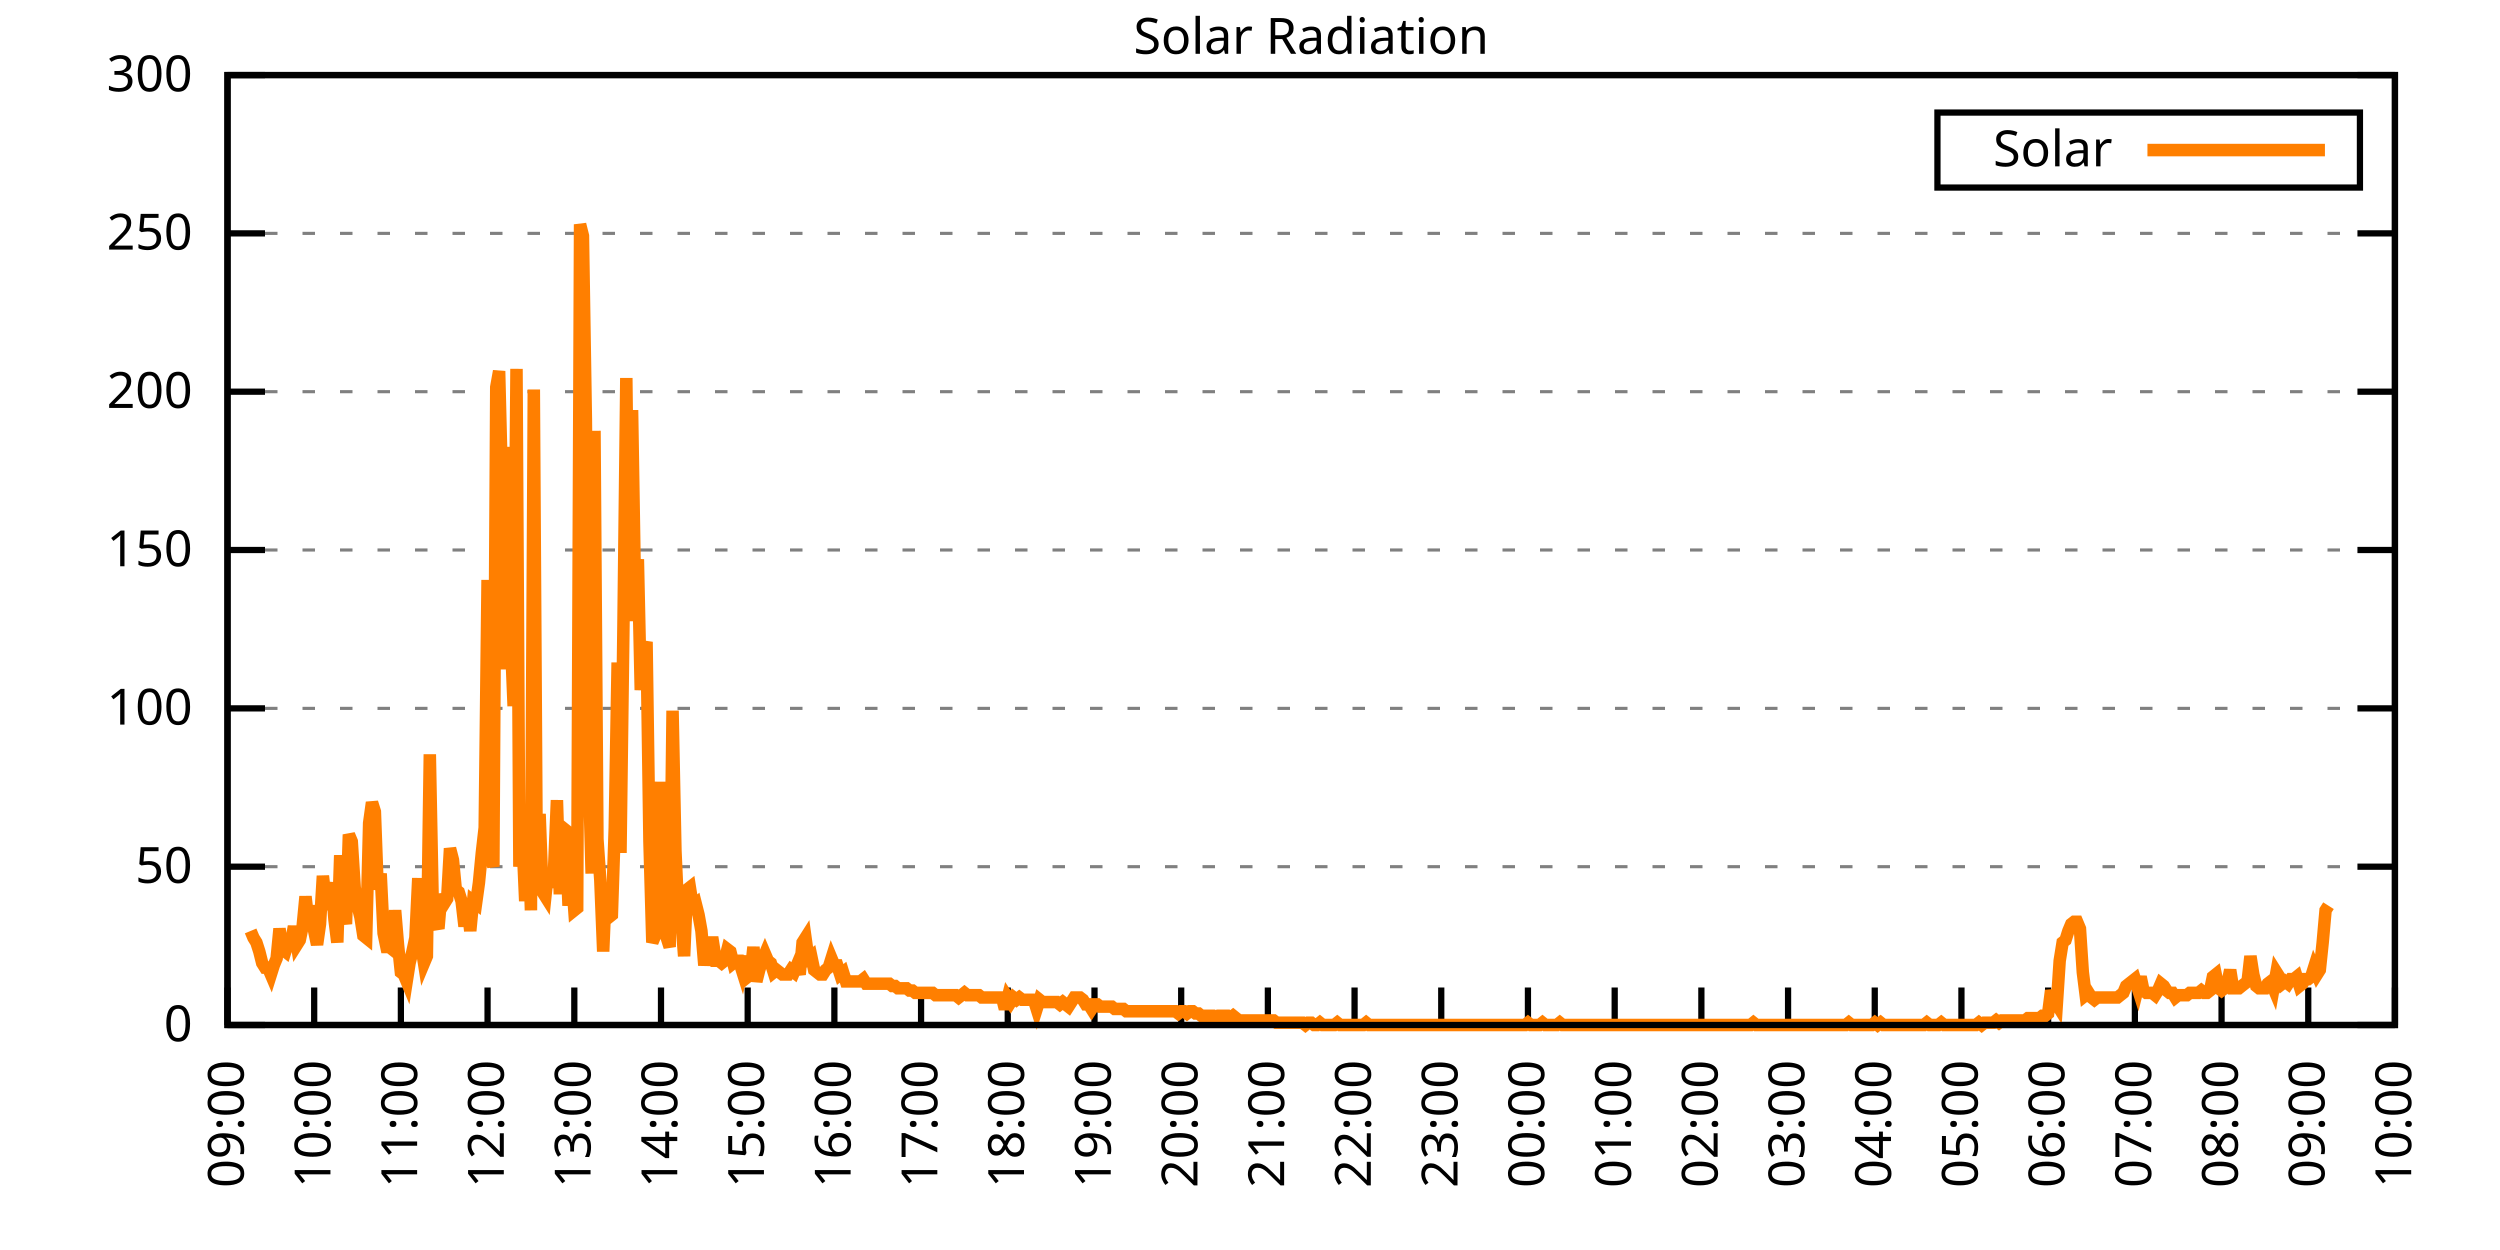
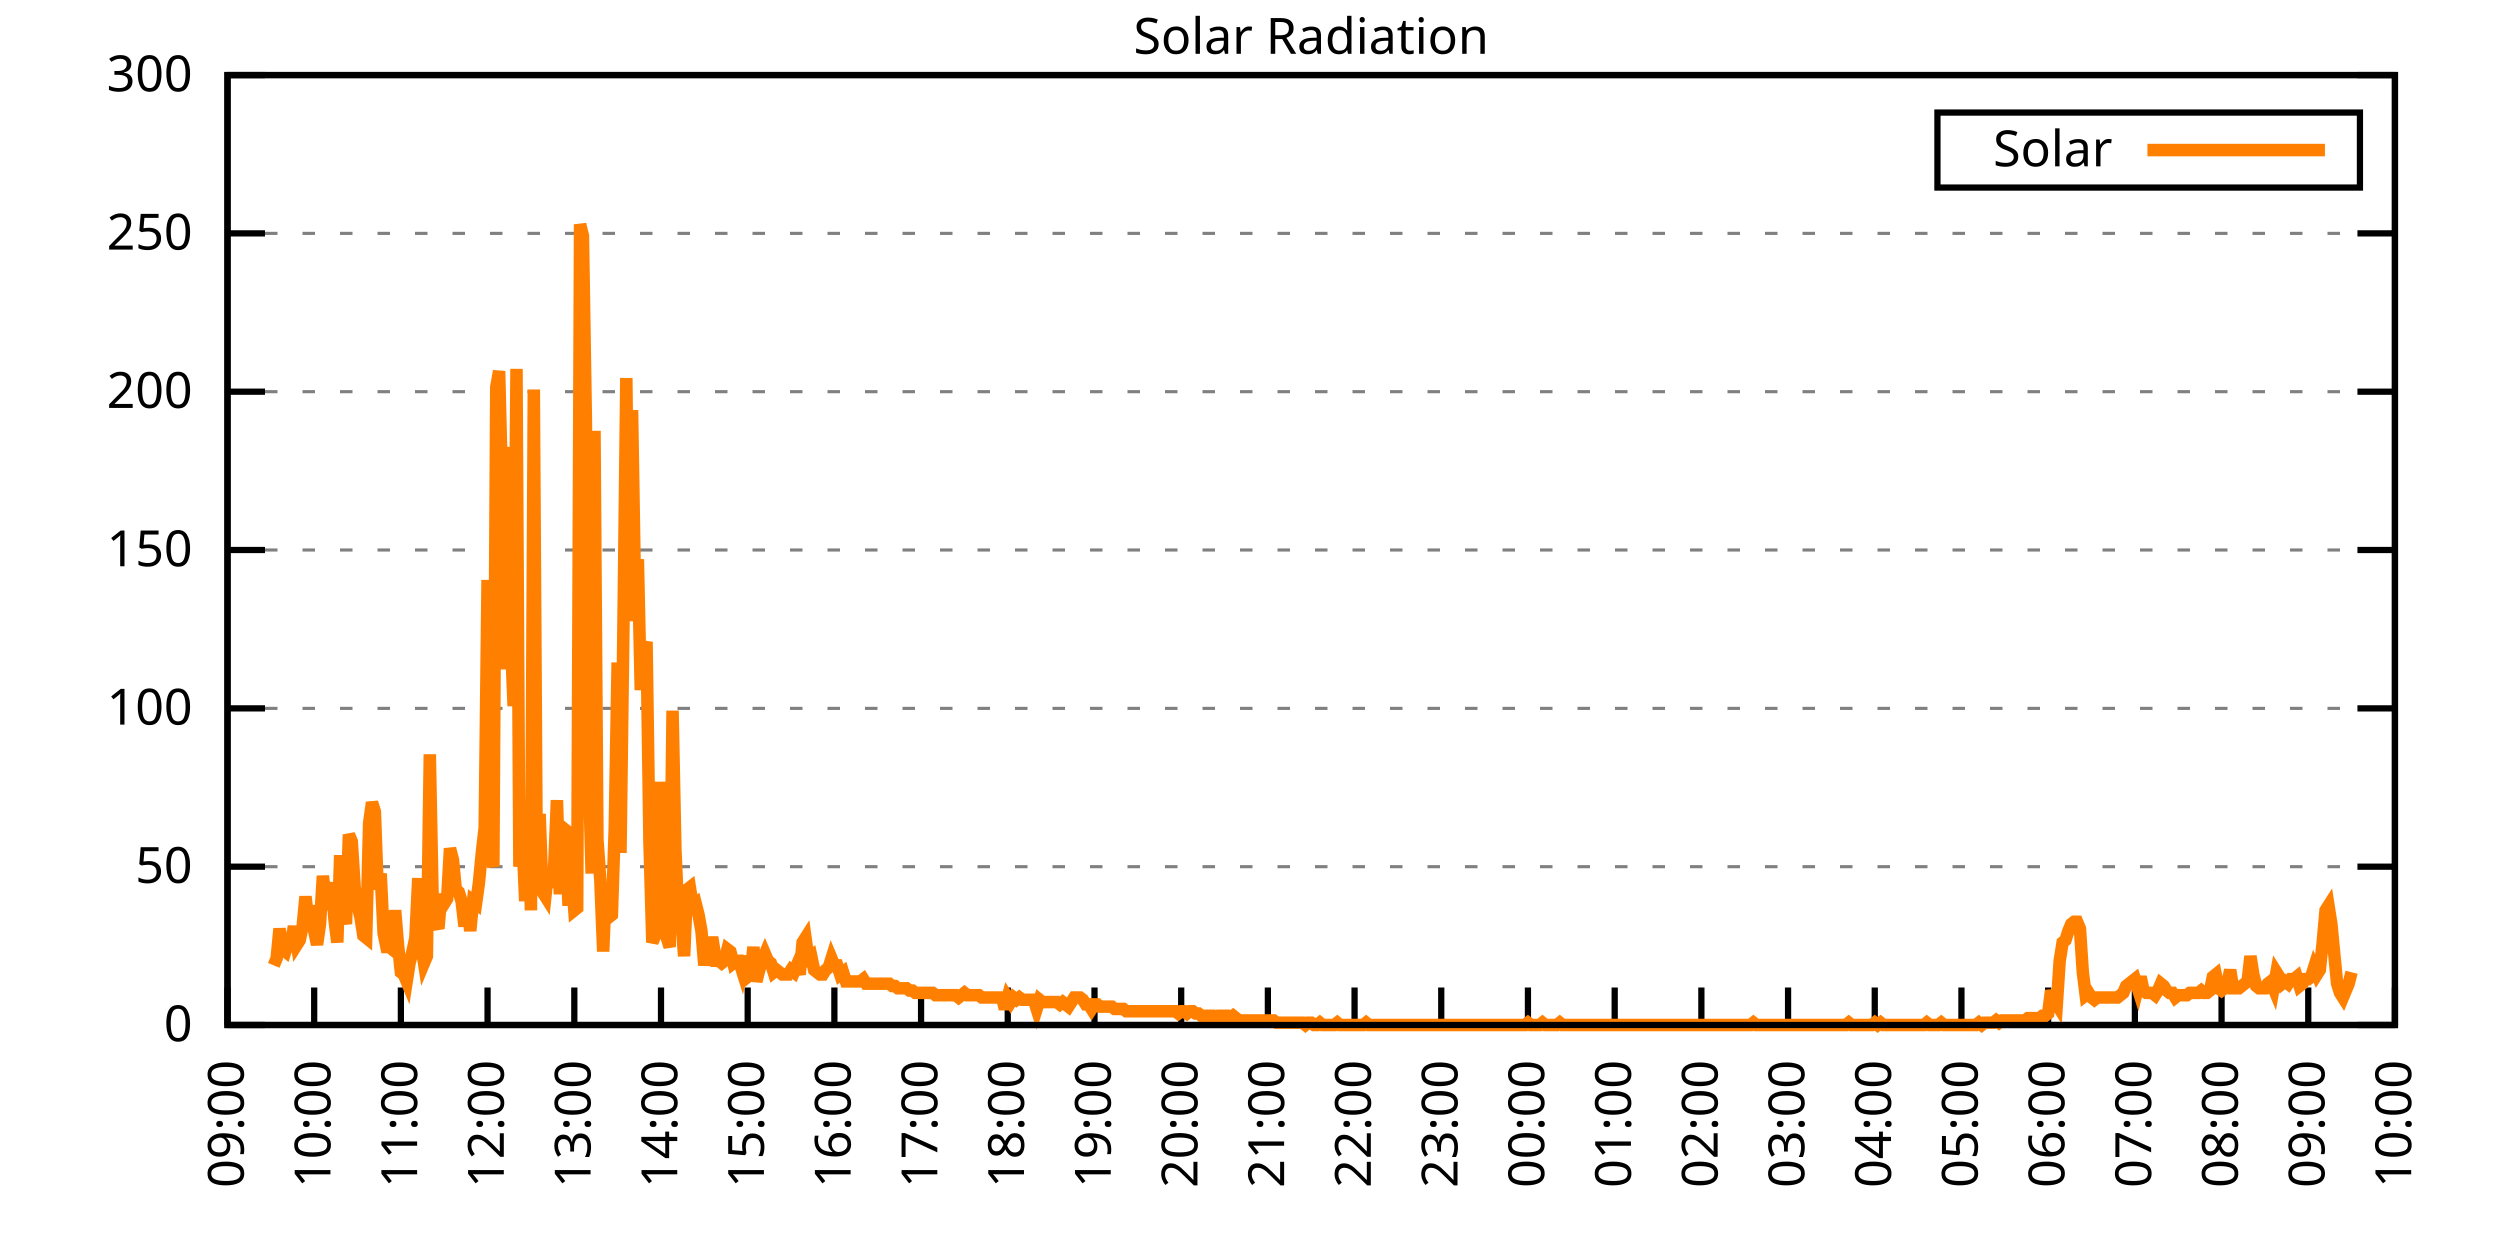
<svg xmlns="http://www.w3.org/2000/svg" xmlns:xlink="http://www.w3.org/1999/xlink" width="400" height="200" viewBox="0 0 400 200">
  <g id="gnuplot_canvas">
    <rect x="0" y="0" width="400" height="200" fill="none" />
    <defs>
      <circle id="gpDot" r="0.5" stroke-width="0.5" stroke="currentColor" />
      <path id="gpPt0" stroke-width="0.333" stroke="currentColor" d="M-1,0 h2 M0,-1 v2" />
      <path id="gpPt1" stroke-width="0.333" stroke="currentColor" d="M-1,-1 L1,1 M1,-1 L-1,1" />
      <path id="gpPt2" stroke-width="0.333" stroke="currentColor" d="M-1,0 L1,0 M0,-1 L0,1 M-1,-1 L1,1 M-1,1 L1,-1" />
      <rect id="gpPt3" stroke-width="0.333" stroke="currentColor" x="-1" y="-1" width="2" height="2" />
      <rect id="gpPt4" stroke-width="0.333" stroke="currentColor" fill="currentColor" x="-1" y="-1" width="2" height="2" />
      <circle id="gpPt5" stroke-width="0.333" stroke="currentColor" cx="0" cy="0" r="1" />
      <use xlink:href="#gpPt5" id="gpPt6" fill="currentColor" stroke="none" />
      <path id="gpPt7" stroke-width="0.333" stroke="currentColor" d="M0,-1.33 L-1.33,0.67 L1.33,0.67 z" />
      <use xlink:href="#gpPt7" id="gpPt8" fill="currentColor" stroke="none" />
      <use xlink:href="#gpPt7" id="gpPt9" stroke="currentColor" transform="rotate(180)" />
      <use xlink:href="#gpPt9" id="gpPt10" fill="currentColor" stroke="none" />
      <use xlink:href="#gpPt3" id="gpPt11" stroke="currentColor" transform="rotate(45)" />
      <use xlink:href="#gpPt11" id="gpPt12" fill="currentColor" stroke="none" />
      <path id="gpPt13" stroke-width="0.333" stroke="currentColor" d="M0,1.330 L1.265,0.411 L0.782,-1.067 L-0.782,-1.076 L-1.265,0.411 z" />
      <use xlink:href="#gpPt13" id="gpPt14" fill="currentColor" stroke="none" />
      <filter id="textbox" filterUnits="objectBoundingBox" x="0" y="0" height="1" width="1">
        <feFlood flood-color="white" flood-opacity="1" result="bgnd" />
        <feComposite in="SourceGraphic" in2="bgnd" operator="atop" />
      </filter>
      <filter id="greybox" filterUnits="objectBoundingBox" x="0" y="0" height="1" width="1">
        <feFlood flood-color="lightgrey" flood-opacity="1" result="grey" />
        <feComposite in="SourceGraphic" in2="grey" operator="atop" />
      </filter>
    </defs>
    <g fill="none" color="white" stroke="currentColor" stroke-width="1.00" stroke-linecap="butt" stroke-linejoin="miter">
</g>
    <g fill="none" color="black" stroke="currentColor" stroke-width="1.00" stroke-linecap="butt" stroke-linejoin="miter">
      <g stroke="none" shape-rendering="crispEdges">
        <polygon fill="rgb(255, 255, 255)" points="36.40,164.00 383.18,164.00 383.18,12.02 36.40,12.02 " />
      </g>
    </g>
    <g fill="none" color="black" stroke="currentColor" stroke-width="1.00" stroke-linecap="butt" stroke-linejoin="miter">
</g>
    <g fill="none" color="black" stroke="black" stroke-width="0.50" stroke-linecap="butt" stroke-linejoin="miter">
</g>
    <g fill="none" color="gray" stroke="currentColor" stroke-width="0.50" stroke-linecap="butt" stroke-linejoin="miter">
      <path stroke="gray" stroke-dasharray="2,4" class="gridline" d="M36.40,164.00 L383.19,164.00  " />
    </g>
    <g fill="none" color="gray" stroke="gray" stroke-width="1.00" stroke-linecap="butt" stroke-linejoin="miter">
</g>
    <g fill="none" color="black" stroke="currentColor" stroke-width="1.00" stroke-linecap="butt" stroke-linejoin="miter">
      <path stroke="black" d="M36.40,164.00 L42.40,164.00 M383.19,164.00 L377.19,164.00  " />
      <g transform="translate(30.80,166.60)" stroke="none" fill="black" font-family="Sans" font-size="8.00" text-anchor="end">
        <text>
          <tspan font-family="Sans"> 0</tspan>
        </text>
      </g>
    </g>
    <g fill="none" color="black" stroke="currentColor" stroke-width="1.00" stroke-linecap="butt" stroke-linejoin="miter">
</g>
    <g fill="none" color="black" stroke="black" stroke-width="0.50" stroke-linecap="butt" stroke-linejoin="miter">
</g>
    <g fill="none" color="gray" stroke="currentColor" stroke-width="0.50" stroke-linecap="butt" stroke-linejoin="miter">
      <path stroke="gray" stroke-dasharray="2,4" class="gridline" d="M36.40,138.67 L383.19,138.67  " />
    </g>
    <g fill="none" color="gray" stroke="gray" stroke-width="1.00" stroke-linecap="butt" stroke-linejoin="miter">
</g>
    <g fill="none" color="black" stroke="currentColor" stroke-width="1.00" stroke-linecap="butt" stroke-linejoin="miter">
      <path stroke="black" d="M36.40,138.67 L42.40,138.67 M383.19,138.67 L377.19,138.67  " />
      <g transform="translate(30.80,141.27)" stroke="none" fill="black" font-family="Sans" font-size="8.00" text-anchor="end">
        <text>
          <tspan font-family="Sans"> 50</tspan>
        </text>
      </g>
    </g>
    <g fill="none" color="black" stroke="currentColor" stroke-width="1.00" stroke-linecap="butt" stroke-linejoin="miter">
</g>
    <g fill="none" color="black" stroke="black" stroke-width="0.50" stroke-linecap="butt" stroke-linejoin="miter">
</g>
    <g fill="none" color="gray" stroke="currentColor" stroke-width="0.50" stroke-linecap="butt" stroke-linejoin="miter">
      <path stroke="gray" stroke-dasharray="2,4" class="gridline" d="M36.40,113.34 L383.19,113.34  " />
    </g>
    <g fill="none" color="gray" stroke="gray" stroke-width="1.00" stroke-linecap="butt" stroke-linejoin="miter">
</g>
    <g fill="none" color="black" stroke="currentColor" stroke-width="1.00" stroke-linecap="butt" stroke-linejoin="miter">
      <path stroke="black" d="M36.40,113.34 L42.40,113.34 M383.19,113.34 L377.19,113.34  " />
      <g transform="translate(30.80,115.94)" stroke="none" fill="black" font-family="Sans" font-size="8.00" text-anchor="end">
        <text>
          <tspan font-family="Sans"> 100</tspan>
        </text>
      </g>
    </g>
    <g fill="none" color="black" stroke="currentColor" stroke-width="1.00" stroke-linecap="butt" stroke-linejoin="miter">
</g>
    <g fill="none" color="black" stroke="black" stroke-width="0.50" stroke-linecap="butt" stroke-linejoin="miter">
</g>
    <g fill="none" color="gray" stroke="currentColor" stroke-width="0.50" stroke-linecap="butt" stroke-linejoin="miter">
      <path stroke="gray" stroke-dasharray="2,4" class="gridline" d="M36.40,88.00 L383.19,88.00  " />
    </g>
    <g fill="none" color="gray" stroke="gray" stroke-width="1.00" stroke-linecap="butt" stroke-linejoin="miter">
</g>
    <g fill="none" color="black" stroke="currentColor" stroke-width="1.00" stroke-linecap="butt" stroke-linejoin="miter">
      <path stroke="black" d="M36.40,88.00 L42.40,88.00 M383.19,88.00 L377.19,88.00  " />
      <g transform="translate(30.80,90.60)" stroke="none" fill="black" font-family="Sans" font-size="8.00" text-anchor="end">
        <text>
          <tspan font-family="Sans"> 150</tspan>
        </text>
      </g>
    </g>
    <g fill="none" color="black" stroke="currentColor" stroke-width="1.00" stroke-linecap="butt" stroke-linejoin="miter">
</g>
    <g fill="none" color="black" stroke="black" stroke-width="0.50" stroke-linecap="butt" stroke-linejoin="miter">
</g>
    <g fill="none" color="gray" stroke="currentColor" stroke-width="0.50" stroke-linecap="butt" stroke-linejoin="miter">
      <path stroke="gray" stroke-dasharray="2,4" class="gridline" d="M36.40,62.67 L383.19,62.67  " />
    </g>
    <g fill="none" color="gray" stroke="gray" stroke-width="1.00" stroke-linecap="butt" stroke-linejoin="miter">
</g>
    <g fill="none" color="black" stroke="currentColor" stroke-width="1.00" stroke-linecap="butt" stroke-linejoin="miter">
      <path stroke="black" d="M36.40,62.67 L42.40,62.67 M383.19,62.67 L377.19,62.67  " />
      <g transform="translate(30.80,65.27)" stroke="none" fill="black" font-family="Sans" font-size="8.00" text-anchor="end">
        <text>
          <tspan font-family="Sans"> 200</tspan>
        </text>
      </g>
    </g>
    <g fill="none" color="black" stroke="currentColor" stroke-width="1.00" stroke-linecap="butt" stroke-linejoin="miter">
</g>
    <g fill="none" color="black" stroke="black" stroke-width="0.50" stroke-linecap="butt" stroke-linejoin="miter">
</g>
    <g fill="none" color="gray" stroke="currentColor" stroke-width="0.50" stroke-linecap="butt" stroke-linejoin="miter">
      <path stroke="gray" stroke-dasharray="2,4" class="gridline" d="M36.40,37.34 L383.19,37.34  " />
    </g>
    <g fill="none" color="gray" stroke="gray" stroke-width="1.00" stroke-linecap="butt" stroke-linejoin="miter">
</g>
    <g fill="none" color="black" stroke="currentColor" stroke-width="1.00" stroke-linecap="butt" stroke-linejoin="miter">
      <path stroke="black" d="M36.40,37.34 L42.40,37.34 M383.19,37.34 L377.19,37.34  " />
      <g transform="translate(30.80,39.94)" stroke="none" fill="black" font-family="Sans" font-size="8.00" text-anchor="end">
        <text>
          <tspan font-family="Sans"> 250</tspan>
        </text>
      </g>
    </g>
    <g fill="none" color="black" stroke="currentColor" stroke-width="1.00" stroke-linecap="butt" stroke-linejoin="miter">
</g>
    <g fill="none" color="black" stroke="black" stroke-width="0.50" stroke-linecap="butt" stroke-linejoin="miter">
</g>
    <g fill="none" color="gray" stroke="currentColor" stroke-width="0.50" stroke-linecap="butt" stroke-linejoin="miter">
      <path stroke="gray" stroke-dasharray="2,4" class="gridline" d="M36.40,12.01 L383.19,12.01  " />
    </g>
    <g fill="none" color="gray" stroke="gray" stroke-width="1.00" stroke-linecap="butt" stroke-linejoin="miter">
</g>
    <g fill="none" color="black" stroke="currentColor" stroke-width="1.00" stroke-linecap="butt" stroke-linejoin="miter">
      <path stroke="black" d="M36.40,12.01 L42.40,12.01 M383.19,12.01 L377.19,12.01  " />
      <g transform="translate(30.80,14.61)" stroke="none" fill="black" font-family="Sans" font-size="8.00" text-anchor="end">
        <text>
          <tspan font-family="Sans"> 300</tspan>
        </text>
      </g>
    </g>
    <g fill="none" color="black" stroke="currentColor" stroke-width="1.00" stroke-linecap="butt" stroke-linejoin="miter">
      <path stroke="black" d="M36.40,164.00 L36.40,158.00  " />
      <g transform="translate(39.00,169.60) rotate(270.00)" stroke="none" fill="black" font-family="Sans" font-size="8.00" text-anchor="end">
        <text>
          <tspan font-family="Sans">09:00</tspan>
        </text>
      </g>
    </g>
    <g fill="none" color="black" stroke="currentColor" stroke-width="1.00" stroke-linecap="butt" stroke-linejoin="miter">
      <path stroke="black" d="M50.27,164.00 L50.27,158.00  " />
      <g transform="translate(52.87,169.60) rotate(270.00)" stroke="none" fill="black" font-family="Sans" font-size="8.00" text-anchor="end">
        <text>
          <tspan font-family="Sans">10:00</tspan>
        </text>
      </g>
    </g>
    <g fill="none" color="black" stroke="currentColor" stroke-width="1.00" stroke-linecap="butt" stroke-linejoin="miter">
      <path stroke="black" d="M64.14,164.00 L64.14,158.00  " />
      <g transform="translate(66.74,169.60) rotate(270.00)" stroke="none" fill="black" font-family="Sans" font-size="8.00" text-anchor="end">
        <text>
          <tspan font-family="Sans">11:00</tspan>
        </text>
      </g>
    </g>
    <g fill="none" color="black" stroke="currentColor" stroke-width="1.00" stroke-linecap="butt" stroke-linejoin="miter">
      <path stroke="black" d="M78.01,164.00 L78.01,158.00  " />
      <g transform="translate(80.61,169.60) rotate(270.00)" stroke="none" fill="black" font-family="Sans" font-size="8.00" text-anchor="end">
        <text>
          <tspan font-family="Sans">12:00</tspan>
        </text>
      </g>
    </g>
    <g fill="none" color="black" stroke="currentColor" stroke-width="1.00" stroke-linecap="butt" stroke-linejoin="miter">
      <path stroke="black" d="M91.89,164.00 L91.89,158.00  " />
      <g transform="translate(94.49,169.60) rotate(270.00)" stroke="none" fill="black" font-family="Sans" font-size="8.00" text-anchor="end">
        <text>
          <tspan font-family="Sans">13:00</tspan>
        </text>
      </g>
    </g>
    <g fill="none" color="black" stroke="currentColor" stroke-width="1.00" stroke-linecap="butt" stroke-linejoin="miter">
      <path stroke="black" d="M105.76,164.00 L105.76,158.00  " />
      <g transform="translate(108.36,169.60) rotate(270.00)" stroke="none" fill="black" font-family="Sans" font-size="8.00" text-anchor="end">
        <text>
          <tspan font-family="Sans">14:00</tspan>
        </text>
      </g>
    </g>
    <g fill="none" color="black" stroke="currentColor" stroke-width="1.00" stroke-linecap="butt" stroke-linejoin="miter">
      <path stroke="black" d="M119.63,164.00 L119.63,158.00  " />
      <g transform="translate(122.23,169.60) rotate(270.00)" stroke="none" fill="black" font-family="Sans" font-size="8.00" text-anchor="end">
        <text>
          <tspan font-family="Sans">15:00</tspan>
        </text>
      </g>
    </g>
    <g fill="none" color="black" stroke="currentColor" stroke-width="1.00" stroke-linecap="butt" stroke-linejoin="miter">
      <path stroke="black" d="M133.50,164.00 L133.50,158.00  " />
      <g transform="translate(136.10,169.60) rotate(270.00)" stroke="none" fill="black" font-family="Sans" font-size="8.00" text-anchor="end">
        <text>
          <tspan font-family="Sans">16:00</tspan>
        </text>
      </g>
    </g>
    <g fill="none" color="black" stroke="currentColor" stroke-width="1.00" stroke-linecap="butt" stroke-linejoin="miter">
      <path stroke="black" d="M147.37,164.00 L147.37,158.00  " />
      <g transform="translate(149.97,169.60) rotate(270.00)" stroke="none" fill="black" font-family="Sans" font-size="8.00" text-anchor="end">
        <text>
          <tspan font-family="Sans">17:00</tspan>
        </text>
      </g>
    </g>
    <g fill="none" color="black" stroke="currentColor" stroke-width="1.00" stroke-linecap="butt" stroke-linejoin="miter">
      <path stroke="black" d="M161.24,164.00 L161.24,158.00  " />
      <g transform="translate(163.84,169.60) rotate(270.00)" stroke="none" fill="black" font-family="Sans" font-size="8.00" text-anchor="end">
        <text>
          <tspan font-family="Sans">18:00</tspan>
        </text>
      </g>
    </g>
    <g fill="none" color="black" stroke="currentColor" stroke-width="1.00" stroke-linecap="butt" stroke-linejoin="miter">
      <path stroke="black" d="M175.12,164.00 L175.12,158.00  " />
      <g transform="translate(177.72,169.60) rotate(270.00)" stroke="none" fill="black" font-family="Sans" font-size="8.00" text-anchor="end">
        <text>
          <tspan font-family="Sans">19:00</tspan>
        </text>
      </g>
    </g>
    <g fill="none" color="black" stroke="currentColor" stroke-width="1.00" stroke-linecap="butt" stroke-linejoin="miter">
      <path stroke="black" d="M188.99,164.00 L188.99,158.00  " />
      <g transform="translate(191.59,169.60) rotate(270.00)" stroke="none" fill="black" font-family="Sans" font-size="8.00" text-anchor="end">
        <text>
          <tspan font-family="Sans">20:00</tspan>
        </text>
      </g>
    </g>
    <g fill="none" color="black" stroke="currentColor" stroke-width="1.00" stroke-linecap="butt" stroke-linejoin="miter">
      <path stroke="black" d="M202.86,164.00 L202.86,158.00  " />
      <g transform="translate(205.46,169.60) rotate(270.00)" stroke="none" fill="black" font-family="Sans" font-size="8.00" text-anchor="end">
        <text>
          <tspan font-family="Sans">21:00</tspan>
        </text>
      </g>
    </g>
    <g fill="none" color="black" stroke="currentColor" stroke-width="1.00" stroke-linecap="butt" stroke-linejoin="miter">
      <path stroke="black" d="M216.73,164.00 L216.73,158.00  " />
      <g transform="translate(219.33,169.60) rotate(270.00)" stroke="none" fill="black" font-family="Sans" font-size="8.00" text-anchor="end">
        <text>
          <tspan font-family="Sans">22:00</tspan>
        </text>
      </g>
    </g>
    <g fill="none" color="black" stroke="currentColor" stroke-width="1.00" stroke-linecap="butt" stroke-linejoin="miter">
      <path stroke="black" d="M230.60,164.00 L230.60,158.00  " />
      <g transform="translate(233.20,169.60) rotate(270.00)" stroke="none" fill="black" font-family="Sans" font-size="8.00" text-anchor="end">
        <text>
          <tspan font-family="Sans">23:00</tspan>
        </text>
      </g>
    </g>
    <g fill="none" color="black" stroke="currentColor" stroke-width="1.00" stroke-linecap="butt" stroke-linejoin="miter">
      <path stroke="black" d="M244.47,164.00 L244.47,158.00  " />
      <g transform="translate(247.07,169.60) rotate(270.00)" stroke="none" fill="black" font-family="Sans" font-size="8.00" text-anchor="end">
        <text>
          <tspan font-family="Sans">00:00</tspan>
        </text>
      </g>
    </g>
    <g fill="none" color="black" stroke="currentColor" stroke-width="1.00" stroke-linecap="butt" stroke-linejoin="miter">
      <path stroke="black" d="M258.35,164.00 L258.35,158.00  " />
      <g transform="translate(260.95,169.60) rotate(270.00)" stroke="none" fill="black" font-family="Sans" font-size="8.00" text-anchor="end">
        <text>
          <tspan font-family="Sans">01:00</tspan>
        </text>
      </g>
    </g>
    <g fill="none" color="black" stroke="currentColor" stroke-width="1.00" stroke-linecap="butt" stroke-linejoin="miter">
      <path stroke="black" d="M272.22,164.00 L272.22,158.00  " />
      <g transform="translate(274.82,169.60) rotate(270.00)" stroke="none" fill="black" font-family="Sans" font-size="8.00" text-anchor="end">
        <text>
          <tspan font-family="Sans">02:00</tspan>
        </text>
      </g>
    </g>
    <g fill="none" color="black" stroke="currentColor" stroke-width="1.00" stroke-linecap="butt" stroke-linejoin="miter">
      <path stroke="black" d="M286.09,164.00 L286.09,158.00  " />
      <g transform="translate(288.69,169.60) rotate(270.00)" stroke="none" fill="black" font-family="Sans" font-size="8.00" text-anchor="end">
        <text>
          <tspan font-family="Sans">03:00</tspan>
        </text>
      </g>
    </g>
    <g fill="none" color="black" stroke="currentColor" stroke-width="1.00" stroke-linecap="butt" stroke-linejoin="miter">
      <path stroke="black" d="M299.96,164.00 L299.96,158.00  " />
      <g transform="translate(302.56,169.60) rotate(270.00)" stroke="none" fill="black" font-family="Sans" font-size="8.00" text-anchor="end">
        <text>
          <tspan font-family="Sans">04:00</tspan>
        </text>
      </g>
    </g>
    <g fill="none" color="black" stroke="currentColor" stroke-width="1.00" stroke-linecap="butt" stroke-linejoin="miter">
      <path stroke="black" d="M313.83,164.00 L313.83,158.00  " />
      <g transform="translate(316.43,169.60) rotate(270.00)" stroke="none" fill="black" font-family="Sans" font-size="8.00" text-anchor="end">
        <text>
          <tspan font-family="Sans">05:00</tspan>
        </text>
      </g>
    </g>
    <g fill="none" color="black" stroke="currentColor" stroke-width="1.00" stroke-linecap="butt" stroke-linejoin="miter">
      <path stroke="black" d="M327.70,164.00 L327.70,158.00  " />
      <g transform="translate(330.30,169.60) rotate(270.00)" stroke="none" fill="black" font-family="Sans" font-size="8.00" text-anchor="end">
        <text>
          <tspan font-family="Sans">06:00</tspan>
        </text>
      </g>
    </g>
    <g fill="none" color="black" stroke="currentColor" stroke-width="1.00" stroke-linecap="butt" stroke-linejoin="miter">
      <path stroke="black" d="M341.58,164.00 L341.58,158.00  " />
      <g transform="translate(344.18,169.60) rotate(270.00)" stroke="none" fill="black" font-family="Sans" font-size="8.00" text-anchor="end">
        <text>
          <tspan font-family="Sans">07:00</tspan>
        </text>
      </g>
    </g>
    <g fill="none" color="black" stroke="currentColor" stroke-width="1.00" stroke-linecap="butt" stroke-linejoin="miter">
      <path stroke="black" d="M355.45,164.00 L355.45,158.00  " />
      <g transform="translate(358.05,169.60) rotate(270.00)" stroke="none" fill="black" font-family="Sans" font-size="8.00" text-anchor="end">
        <text>
          <tspan font-family="Sans">08:00</tspan>
        </text>
      </g>
    </g>
    <g fill="none" color="black" stroke="currentColor" stroke-width="1.00" stroke-linecap="butt" stroke-linejoin="miter">
      <path stroke="black" d="M369.32,164.00 L369.32,158.00  " />
      <g transform="translate(371.92,169.60) rotate(270.00)" stroke="none" fill="black" font-family="Sans" font-size="8.00" text-anchor="end">
        <text>
          <tspan font-family="Sans">09:00</tspan>
        </text>
      </g>
    </g>
    <g fill="none" color="black" stroke="currentColor" stroke-width="1.00" stroke-linecap="butt" stroke-linejoin="miter">
      <path stroke="black" d="M383.19,164.00 L383.19,158.00  " />
      <g transform="translate(385.79,169.60) rotate(270.00)" stroke="none" fill="black" font-family="Sans" font-size="8.00" text-anchor="end">
        <text>
          <tspan font-family="Sans">10:00</tspan>
        </text>
      </g>
    </g>
    <g fill="none" color="black" stroke="currentColor" stroke-width="1.00" stroke-linecap="butt" stroke-linejoin="miter">
</g>
    <g fill="none" color="black" stroke="currentColor" stroke-width="1.00" stroke-linecap="butt" stroke-linejoin="miter">
      <path stroke="black" d="M36.40,12.01 L36.40,164.00 L383.19,164.00 L383.19,12.01 L36.40,12.01 Z  " />
    </g>
    <g fill="none" color="black" stroke="currentColor" stroke-width="1.00" stroke-linecap="butt" stroke-linejoin="miter">
</g>
    <g fill="none" color="black" stroke="currentColor" stroke-width="1.00" stroke-linecap="butt" stroke-linejoin="miter">
      <path stroke="black" d="M309.99,30.01 L309.99,18.01 L377.59,18.01 L377.59,30.01 L309.99,30.01 Z  " />
    </g>
    <g id="Solar_Radiation_plot_1">
      <g fill="none" color="white" stroke="black" stroke-width="2.00" stroke-linecap="butt" stroke-linejoin="miter">
</g>
      <g fill="none" color="black" stroke="currentColor" stroke-width="2.00" stroke-linecap="butt" stroke-linejoin="miter">
        <g transform="translate(337.99,26.61)" stroke="none" fill="black" font-family="Sans" font-size="8.00" text-anchor="end">
          <text>
            <tspan font-family="Sans">Solar</tspan>
          </text>
        </g>
      </g>
      <g fill="none" color="black" stroke="currentColor" stroke-width="2.00" stroke-linecap="butt" stroke-linejoin="miter">
-         <path stroke="rgb(255, 127,   0)" d="M343.59,24.01 L371.99,24.01 M40.10,148.95 L40.56,150.05 L41.02,150.79 L41.49,152.25 L41.95,154.09 L42.41,154.82   L42.87,154.82 L43.34,155.92 L43.80,154.46 L44.26,153.35 L44.72,148.58 L45.19,151.89 L45.65,152.25 L46.11,150.79   L46.57,150.79 L47.03,148.22 L47.50,151.15 L47.96,150.42 L48.42,148.22 L48.88,143.44 L49.35,147.48 L49.81,144.91   L50.27,148.95 L50.73,151.15 L51.20,147.85 L51.66,140.14 L52.12,144.18 L52.58,143.44 L53.05,141.24 L53.51,147.11   L53.97,150.79 L54.43,136.84 L54.90,145.65 L55.36,147.85 L55.82,133.53 L56.28,134.63 L56.75,141.98 L57.21,144.91   L57.67,146.75 L58.13,149.68 L58.59,150.05 L59.06,131.70 L59.52,128.39 L59.98,129.86 L60.44,142.34 L60.91,139.77   L61.37,149.32 L61.83,151.52 L62.29,151.52 L62.76,151.89 L63.22,145.65 L63.68,151.15 L64.14,155.56 L64.61,155.92   L65.07,157.03 L65.53,154.09 L65.99,152.25 L66.46,150.05 L66.92,140.51 L67.38,151.15 L67.84,154.09 L68.30,152.99   L68.77,120.69 L69.23,144.18 L69.69,147.48 L70.15,148.58 L70.62,143.08 L71.08,144.55 L71.54,143.81 L72.00,135.74   L72.47,137.57 L72.93,142.34 L73.39,142.71 L73.85,144.18 L74.32,148.22 L74.78,144.91 L75.24,148.95 L75.70,144.18   L76.17,144.55 L76.63,141.24 L77.09,136.47 L77.55,132.43 L78.01,92.79 L78.48,136.84 L78.94,138.67 L79.40,61.95   L79.86,59.38 L80.33,78.10 L80.79,107.10 L81.25,71.50 L81.71,101.60 L82.18,112.98 L82.64,59.02 L83.10,138.67   L83.56,133.53 L84.03,144.18 L84.49,130.96 L84.95,145.65 L85.41,62.32 L85.88,137.94 L86.34,130.23 L86.80,142.71   L87.26,143.44 L87.72,139.04 L88.19,141.98 L88.65,139.04 L89.11,128.03 L89.57,143.08 L90.04,132.43 L90.50,132.80   L90.96,144.91 L91.42,139.04 L91.89,145.65 L92.35,145.28 L92.81,35.89 L93.27,37.73 L93.74,67.09 L94.20,122.89   L94.66,139.77 L95.12,68.93 L95.59,134.27 L96.05,140.87 L96.51,152.25 L96.97,141.24 L97.44,146.75 L97.90,146.38   L98.36,132.43 L98.82,106.00 L99.28,136.47 L99.75,100.13 L100.21,60.48 L100.67,99.39 L101.13,65.62 L101.60,94.26   L102.06,89.48 L102.52,110.41 L102.98,104.17 L103.45,102.70 L103.91,134.63 L104.37,150.79 L104.83,149.68 L105.30,140.51   L105.76,125.09 L106.22,147.48 L106.68,150.05 L107.15,151.52 L107.61,113.71 L108.07,136.10 L108.53,146.38 L108.99,146.75   L109.46,152.99 L109.92,142.34 L110.38,141.98 L110.84,144.91 L111.31,144.55 L111.77,146.38 L112.23,148.95 L112.69,154.46   L113.16,150.79 L113.62,150.79 L114.08,150.79 L114.54,153.72 L115.01,153.72 L115.47,154.09 L115.93,153.72 L116.39,151.89   L116.86,152.25 L117.32,154.09 L117.78,153.72 L118.24,153.72 L118.70,155.19 L119.17,152.99 L119.63,156.29 L120.09,155.92   L120.55,151.52 L121.02,157.03 L121.48,155.19 L121.94,153.72 L122.40,152.62 L122.87,153.72 L123.33,154.09 L123.79,155.56   L124.25,155.19 L124.72,155.56 L125.18,155.92 L125.64,155.92 L126.10,155.92 L126.57,155.19 L127.03,155.56 L127.49,154.46   L127.95,155.92 L128.41,150.79 L128.88,150.05 L129.34,153.35 L129.80,152.99 L130.26,155.19 L130.73,155.56 L131.19,155.92   L131.65,155.92 L132.11,155.19 L132.58,154.82 L133.04,153.35 L133.50,154.46 L133.96,154.46 L134.43,155.92 L134.89,155.56   L135.35,157.03 L135.81,157.03 L136.28,157.03 L136.74,157.03 L137.20,157.03 L137.66,157.03 L138.13,156.66 L138.59,157.39   L139.05,157.39 L139.51,157.39 L139.97,157.39 L140.44,157.39 L140.90,157.39 L141.36,157.39 L141.82,157.39 L142.29,157.39   L142.75,157.76 L143.21,157.76 L143.67,158.13 L144.14,158.13 L144.60,158.13 L145.06,158.13 L145.52,158.49 L145.99,158.49   L146.45,158.86 L146.91,158.86 L147.37,158.86 L147.84,158.86 L148.30,158.86 L148.76,158.86 L149.22,158.86 L149.68,159.23   L150.15,159.23 L150.61,159.23 L151.07,159.23 L151.53,159.23 L152.00,159.23 L152.46,159.23 L152.92,159.23 L153.38,159.60   L153.85,159.23 L154.31,158.86 L154.77,159.23 L155.23,159.23 L155.70,159.23 L156.16,159.23 L156.62,159.23 L157.08,159.60   L157.55,159.60 L158.01,159.60 L158.47,159.60 L158.93,159.60 L159.39,159.60 L159.86,159.60 L160.32,159.60 L160.78,161.43   L161.24,159.60 L161.71,160.33 L162.17,159.60 L162.63,159.96 L163.09,159.60 L163.56,159.96 L164.02,159.96 L164.48,159.96   L164.94,159.96 L165.41,159.96 L165.87,161.43 L166.33,159.96 L166.79,160.33 L167.26,160.33 L167.72,160.33 L168.18,160.33   L168.64,160.33 L169.10,160.33 L169.57,160.70 L170.03,160.33 L170.49,160.70 L170.95,161.06 L171.42,160.33 L171.88,159.60   L172.34,159.60 L172.80,159.60 L173.27,159.96 L173.73,160.70 L174.19,160.70 L174.65,161.43 L175.12,160.70 L175.58,160.70   L176.04,161.06 L176.50,161.06 L176.97,161.06 L177.43,161.06 L177.89,161.06 L178.35,161.43 L178.82,161.43 L179.28,161.43   L179.74,161.43 L180.20,161.80 L180.66,161.80 L181.13,161.80 L181.59,161.80 L182.05,161.80 L182.51,161.80 L182.98,161.80   L183.44,161.80 L183.90,161.80 L184.36,161.80 L184.83,161.80 L185.29,161.80 L185.75,161.80 L186.21,161.80 L186.68,161.80   L187.14,161.80 L187.60,161.80 L188.06,161.80 L188.53,162.16 L188.99,161.80 L189.45,161.80 L189.91,162.16 L190.37,161.80   L190.84,161.80 L191.30,162.16 L191.76,162.16 L192.22,162.53 L192.69,162.53 L193.15,162.53 L193.61,162.53 L194.07,162.53   L194.54,162.90 L195.00,162.53 L195.46,162.53 L195.92,162.53 L196.39,162.53 L196.85,162.90 L197.31,162.53 L197.77,162.90   L198.24,163.27 L198.70,163.27 L199.16,163.27 L199.62,163.27 L200.08,163.27 L200.55,163.27 L201.01,163.27 L201.47,163.27   L201.93,163.27 L202.40,163.27 L202.86,163.27 L203.32,163.27 L203.78,163.27 L204.25,163.63 L204.71,163.63 L205.17,163.63   L205.63,163.63 L206.10,163.63 L206.56,163.63 L207.02,163.63 L207.48,163.63 L207.95,163.63 L208.41,163.63 L208.87,164.00   L209.33,163.63 L209.80,163.63 L210.26,164.00 L210.72,164.00 L211.18,163.63 L211.64,164.00 L212.11,164.00 L212.57,164.00   L213.03,164.00 L213.49,164.00 L213.96,163.63 L214.42,164.00 L214.88,164.00 L215.34,164.00 L215.81,164.00 L216.27,164.00   L216.73,164.00 L217.19,164.00 L217.66,164.00 L218.12,164.00 L218.58,163.63 L219.04,164.00 L219.51,164.00 L219.97,164.00   L220.43,164.00 L220.89,164.00 L221.35,164.00 L221.82,164.00 L222.28,164.00 L222.74,164.00 L223.20,164.00 L223.67,164.00   L224.13,164.00 L224.59,164.00 L225.05,164.00 L225.52,164.00 L225.98,164.00 L226.44,164.00 L226.90,164.00 L227.37,164.00   L227.83,164.00 L228.29,164.00 L228.75,164.00 L229.22,164.00 L229.68,164.00 L230.14,164.00 L230.60,164.00 L231.06,164.00   L231.53,164.00 L231.99,164.00 L232.45,164.00 L232.91,164.00 L233.38,164.00 L233.84,164.00 L234.30,164.00 L234.76,164.00   L235.23,164.00 L235.69,164.00 L236.15,164.00 L236.61,164.00 L237.08,164.00 L237.54,164.00 L238.00,164.00 L238.46,164.00   L238.93,164.00 L239.39,164.00 L239.85,164.00 L240.31,164.00 L240.77,164.00 L241.24,164.00 L241.70,164.00 L242.16,164.00   L242.62,164.00 L243.09,164.00 L243.55,164.00 L244.01,164.00 L244.47,163.63 L244.94,164.00 L245.40,164.00 L245.86,164.00   L246.32,164.00 L246.79,163.63 L247.25,164.00 L247.71,164.00 L248.17,164.00 L248.64,164.00 L249.10,164.00 L249.56,163.63   L250.02,164.00 L250.49,164.00 L250.95,164.00 L251.41,164.00 L251.87,164.00 L252.33,164.00 L252.80,164.00 L253.26,164.00   L253.72,164.00 L254.18,164.00 L254.65,164.00 L255.11,164.00 L255.57,164.00 L256.03,164.00 L256.50,164.00 L256.96,164.00   L257.42,164.00 L257.88,164.00 L258.35,164.00 L258.81,164.00 L259.27,164.00 L259.73,164.00 L260.20,164.00 L260.66,164.00   L261.12,164.00 L261.58,164.00 L262.04,164.00 L262.51,164.00 L262.97,164.00 L263.43,164.00 L263.89,164.00 L264.36,164.00   L264.82,164.00 L265.28,164.00 L265.74,164.00 L266.21,164.00 L266.67,164.00 L267.13,164.00 L267.59,164.00 L268.06,164.00   L268.52,164.00 L268.98,164.00 L269.44,164.00 L269.91,164.00 L270.37,164.00 L270.83,164.00 L271.29,164.00 L271.75,164.00   L272.22,164.00 L272.68,164.00 L273.14,164.00 L273.60,164.00 L274.07,164.00 L274.53,164.00 L274.99,164.00 L275.45,164.00   L275.92,164.00 L276.38,164.00 L276.84,164.00 L277.30,164.00 L277.77,164.00 L278.23,164.00 L278.69,164.00 L279.15,164.00   L279.62,164.00 L280.08,164.00 L280.54,163.63 L281.00,164.00 L281.46,164.00 L281.93,164.00 L282.39,164.00 L282.85,164.00   L283.31,164.00 L283.78,164.00 L284.24,164.00 L284.70,164.00 L285.16,164.00 L285.63,164.00 L286.09,164.00 L286.55,164.00   L287.01,164.00 L287.48,164.00 L287.94,164.00 L288.40,164.00 L288.86,164.00 L289.33,164.00 L289.79,164.00 L290.25,164.00   L290.71,164.00 L291.18,164.00 L291.64,164.00 L292.10,164.00 L292.56,164.00 L293.02,164.00 L293.49,164.00 L293.95,164.00   L294.41,164.00 L294.87,164.00 L295.34,164.00 L295.80,163.63 L296.26,164.00 L296.72,164.00 L297.19,164.00 L297.65,164.00   L298.11,164.00 L298.57,164.00 L299.04,164.00 L299.50,164.00 L299.96,163.63 L300.42,164.00 L300.89,163.63 L301.35,164.00   L301.81,164.00 L302.27,164.00 L302.73,164.00 L303.20,164.00 L303.66,164.00 L304.12,164.00 L304.58,164.00 L305.05,164.00   L305.51,164.00 L305.97,164.00 L306.43,164.00 L306.90,164.00 L307.36,164.00 L307.82,164.00 L308.28,163.63 L308.75,164.00   L309.21,164.00 L309.67,164.00 L310.13,164.00 L310.60,163.63 L311.06,164.00 L311.52,164.00 L311.98,164.00 L312.44,164.00   L312.91,164.00 L313.37,164.00 L313.83,164.00 L314.29,164.00 L314.76,164.00 L315.22,164.00 L315.68,164.00 L316.14,164.00   L316.61,163.63 L317.07,164.00 L317.53,163.63 L317.99,163.63 L318.46,163.63 L318.92,163.63 L319.38,163.27 L319.84,163.63   L320.31,163.27 L320.77,163.27 L321.23,163.27 L321.69,163.27 L322.15,163.27 L322.62,163.27 L323.08,163.27 L323.54,163.27   L324.00,163.27 L324.47,162.90 L324.93,162.90 L325.39,162.90 L325.85,162.90 L326.32,162.90 L326.78,162.53 L327.24,162.53   L327.70,162.16 L328.17,158.49 L328.63,159.96 L329.09,160.70 L329.55,153.72 L330.02,150.79 L330.48,150.42 L330.94,148.95   L331.40,147.85 L331.87,147.48 L332.33,147.48 L332.79,148.58 L333.25,155.56 L333.71,159.23 L334.18,158.86 L334.64,159.60   L335.10,159.96 L335.56,159.60 L336.03,159.60 L336.49,159.60 L336.95,159.60 L337.41,159.60 L337.88,159.60 L338.34,159.60   L338.80,159.60 L339.26,159.23 L339.73,158.86 L340.19,157.76 L340.65,157.39 L341.11,157.03 L341.58,156.66 L342.04,158.13   L342.50,156.29 L342.96,158.49 L343.42,158.86 L343.89,158.86 L344.35,158.86 L344.81,159.23 L345.27,158.49 L345.74,157.39   L346.20,157.76 L346.66,158.49 L347.12,158.86 L347.59,158.86 L348.05,159.60 L348.51,159.23 L348.97,159.23 L349.44,159.23   L349.90,159.23 L350.36,158.86 L350.82,158.86 L351.29,158.86 L351.75,158.86 L352.21,158.49 L352.67,158.86 L353.13,158.86   L353.60,158.49 L354.06,156.29 L354.52,155.92 L354.98,158.13 L355.45,158.49 L355.91,158.13 L356.37,157.39 L356.83,155.19   L357.30,158.13 L357.76,158.13 L358.22,158.13 L358.68,157.76 L359.15,157.39 L359.61,157.03 L360.07,152.99 L360.53,155.92   L361.00,157.76 L361.46,158.13 L361.92,158.13 L362.38,158.13 L362.84,157.39 L363.31,157.03 L363.77,158.13 L364.23,155.56   L364.69,156.29 L365.16,157.39 L365.62,157.03 L366.08,157.39 L366.54,156.66 L367.01,156.66 L367.47,156.29 L367.93,157.76   L368.39,157.39 L368.86,156.66 L369.32,156.66 L369.78,156.29 L370.24,154.82 L370.71,155.92 L371.17,155.19 L371.63,150.79   L372.09,145.65 L372.56,144.91  " />
+         <path stroke="rgb(255, 127,   0)" d="M343.59,24.01 L371.99,24.01 M43.80,154.46 L44.26,153.35 L44.72,148.58 L45.19,151.89 L45.65,152.25 L46.11,150.79   L46.57,150.79 L47.03,148.22 L47.50,151.15 L47.96,150.42 L48.42,148.22 L48.88,143.44 L49.35,147.48 L49.81,144.91   L50.27,148.95 L50.73,151.15 L51.20,147.85 L51.66,140.14 L52.12,144.18 L52.58,143.44 L53.05,141.24 L53.51,147.11   L53.97,150.79 L54.43,136.84 L54.90,145.65 L55.36,147.85 L55.82,133.53 L56.28,134.63 L56.75,141.98 L57.21,144.91   L57.67,146.75 L58.13,149.68 L58.59,150.05 L59.06,131.70 L59.52,128.39 L59.98,129.86 L60.44,142.34 L60.91,139.77   L61.37,149.32 L61.83,151.52 L62.29,151.52 L62.76,151.89 L63.22,145.65 L63.68,151.15 L64.14,155.56 L64.61,155.92   L65.07,157.03 L65.53,154.09 L65.99,152.25 L66.46,150.05 L66.92,140.51 L67.38,151.15 L67.84,154.09 L68.30,152.99   L68.77,120.69 L69.23,144.18 L69.69,147.48 L70.15,148.58 L70.62,143.08 L71.08,144.55 L71.54,143.81 L72.00,135.74   L72.47,137.57 L72.93,142.34 L73.39,142.71 L73.85,144.18 L74.32,148.22 L74.78,144.91 L75.24,148.95 L75.70,144.18   L76.17,144.55 L76.63,141.24 L77.09,136.47 L77.55,132.43 L78.01,92.79 L78.48,136.84 L78.94,138.67 L79.40,61.95   L79.86,59.38 L80.33,78.10 L80.79,107.10 L81.25,71.50 L81.71,101.60 L82.18,112.98 L82.64,59.02 L83.10,138.67   L83.56,133.53 L84.03,144.18 L84.49,130.96 L84.95,145.65 L85.41,62.32 L85.88,137.94 L86.34,130.23 L86.80,142.71   L87.26,143.44 L87.72,139.04 L88.19,141.98 L88.65,139.04 L89.11,128.03 L89.57,143.08 L90.04,132.43 L90.50,132.80   L90.96,144.91 L91.42,139.04 L91.89,145.65 L92.35,145.28 L92.81,35.89 L93.27,37.73 L93.74,67.09 L94.20,122.89   L94.66,139.77 L95.12,68.93 L95.59,134.27 L96.05,140.87 L96.51,152.25 L96.97,141.24 L97.44,146.75 L97.90,146.38   L98.36,132.43 L98.82,106.00 L99.28,136.47 L99.75,100.13 L100.21,60.48 L100.67,99.39 L101.13,65.62 L101.60,94.26   L102.06,89.48 L102.52,110.41 L102.98,104.17 L103.45,102.70 L103.91,134.63 L104.37,150.79 L104.83,149.68 L105.30,140.51   L105.76,125.09 L106.22,147.48 L106.68,150.05 L107.15,151.52 L107.61,113.71 L108.07,136.10 L108.53,146.38 L108.99,146.75   L109.46,152.99 L109.92,142.34 L110.38,141.98 L110.84,144.91 L111.31,144.55 L111.77,146.38 L112.23,148.95 L112.69,154.46   L113.16,150.79 L113.62,150.79 L114.08,150.79 L114.54,153.72 L115.01,153.72 L115.47,154.09 L115.93,153.72 L116.39,151.89   L116.86,152.25 L117.32,154.09 L117.78,153.72 L118.24,153.72 L118.70,155.19 L119.17,152.99 L119.63,156.29 L120.09,155.92   L120.55,151.52 L121.02,157.03 L121.48,155.19 L121.94,153.72 L122.40,152.62 L122.87,153.72 L123.33,154.09 L123.79,155.56   L124.25,155.19 L124.72,155.56 L125.18,155.92 L125.64,155.92 L126.10,155.92 L126.57,155.19 L127.03,155.56 L127.49,154.46   L127.95,155.92 L128.41,150.79 L128.88,150.05 L129.34,153.35 L129.80,152.99 L130.26,155.19 L130.73,155.56 L131.19,155.92   L131.65,155.92 L132.11,155.19 L132.58,154.82 L133.04,153.35 L133.50,154.46 L133.96,154.46 L134.43,155.92 L134.89,155.56   L135.35,157.03 L135.81,157.03 L136.28,157.03 L136.74,157.03 L137.20,157.03 L137.66,157.03 L138.13,156.66 L138.59,157.39   L139.05,157.39 L139.51,157.39 L139.97,157.39 L140.44,157.39 L140.90,157.39 L141.36,157.39 L141.82,157.39 L142.29,157.39   L142.75,157.76 L143.21,157.76 L143.67,158.13 L144.14,158.13 L144.60,158.13 L145.06,158.13 L145.52,158.49 L145.99,158.49   L146.45,158.86 L146.91,158.86 L147.37,158.86 L147.84,158.86 L148.30,158.86 L148.76,158.86 L149.22,158.86 L149.68,159.23   L150.15,159.23 L150.61,159.23 L151.07,159.23 L151.53,159.23 L152.00,159.23 L152.46,159.23 L152.92,159.23 L153.38,159.60   L153.85,159.23 L154.31,158.86 L154.77,159.23 L155.23,159.23 L155.70,159.23 L156.16,159.23 L156.62,159.23 L157.08,159.60   L157.55,159.60 L158.01,159.60 L158.47,159.60 L158.93,159.60 L159.39,159.60 L159.86,159.60 L160.32,159.60 L160.78,161.43   L161.24,159.60 L161.71,160.33 L162.17,159.60 L162.63,159.96 L163.09,159.60 L163.56,159.96 L164.02,159.96 L164.48,159.96   L164.94,159.96 L165.41,159.96 L165.87,161.43 L166.33,159.96 L166.79,160.33 L167.26,160.33 L167.72,160.33 L168.18,160.33   L168.64,160.33 L169.10,160.33 L169.57,160.70 L170.03,160.33 L170.49,160.70 L170.95,161.06 L171.42,160.33 L171.88,159.60   L172.34,159.60 L172.80,159.60 L173.27,159.96 L173.73,160.70 L174.19,160.70 L174.65,161.43 L175.12,160.70 L175.58,160.70   L176.04,161.06 L176.50,161.06 L176.97,161.06 L177.43,161.06 L177.89,161.06 L178.35,161.43 L178.82,161.43 L179.28,161.43   L179.74,161.43 L180.20,161.80 L180.66,161.80 L181.13,161.80 L181.59,161.80 L182.05,161.80 L182.51,161.80 L182.98,161.80   L183.44,161.80 L183.90,161.80 L184.36,161.80 L184.83,161.80 L185.29,161.80 L185.75,161.80 L186.21,161.80 L186.68,161.80   L187.14,161.80 L187.60,161.80 L188.06,161.80 L188.53,162.16 L188.99,161.80 L189.45,161.80 L189.91,162.16 L190.37,161.80   L190.84,161.80 L191.30,162.16 L191.76,162.16 L192.22,162.53 L192.69,162.53 L193.15,162.53 L193.61,162.53 L194.07,162.53   L194.54,162.90 L195.00,162.53 L195.46,162.53 L195.92,162.53 L196.39,162.53 L196.85,162.90 L197.31,162.53 L197.77,162.90   L198.24,163.27 L198.70,163.27 L199.16,163.27 L199.62,163.27 L200.08,163.27 L200.55,163.27 L201.01,163.27 L201.47,163.27   L201.93,163.27 L202.40,163.27 L202.86,163.27 L203.32,163.27 L203.78,163.27 L204.25,163.63 L204.71,163.63 L205.17,163.63   L205.63,163.63 L206.10,163.63 L206.56,163.63 L207.02,163.63 L207.48,163.63 L207.95,163.63 L208.41,163.63 L208.87,164.00   L209.33,163.63 L209.80,163.63 L210.26,164.00 L210.72,164.00 L211.18,163.63 L211.64,164.00 L212.11,164.00 L212.57,164.00   L213.03,164.00 L213.49,164.00 L213.96,163.63 L214.42,164.00 L214.88,164.00 L215.34,164.00 L215.81,164.00 L216.27,164.00   L216.73,164.00 L217.19,164.00 L217.66,164.00 L218.12,164.00 L218.58,163.63 L219.04,164.00 L219.51,164.00 L219.97,164.00   L220.43,164.00 L220.89,164.00 L221.35,164.00 L221.82,164.00 L222.28,164.00 L222.74,164.00 L223.20,164.00 L223.67,164.00   L224.13,164.00 L224.59,164.00 L225.05,164.00 L225.52,164.00 L225.98,164.00 L226.44,164.00 L226.90,164.00 L227.37,164.00   L227.83,164.00 L228.29,164.00 L228.75,164.00 L229.22,164.00 L229.68,164.00 L230.14,164.00 L230.60,164.00 L231.06,164.00   L231.53,164.00 L231.99,164.00 L232.45,164.00 L232.91,164.00 L233.38,164.00 L233.84,164.00 L234.30,164.00 L234.76,164.00   L235.23,164.00 L235.69,164.00 L236.15,164.00 L236.61,164.00 L237.08,164.00 L237.54,164.00 L238.00,164.00 L238.46,164.00   L238.93,164.00 L239.39,164.00 L239.85,164.00 L240.31,164.00 L240.77,164.00 L241.24,164.00 L241.70,164.00 L242.16,164.00   L242.62,164.00 L243.09,164.00 L243.55,164.00 L244.01,164.00 L244.47,163.63 L244.94,164.00 L245.40,164.00 L245.86,164.00   L246.32,164.00 L246.79,163.63 L247.25,164.00 L247.71,164.00 L248.17,164.00 L248.64,164.00 L249.10,164.00 L249.56,163.63   L250.02,164.00 L250.49,164.00 L250.95,164.00 L251.41,164.00 L251.87,164.00 L252.33,164.00 L252.80,164.00 L253.26,164.00   L253.72,164.00 L254.18,164.00 L254.65,164.00 L255.11,164.00 L255.57,164.00 L256.03,164.00 L256.50,164.00 L256.96,164.00   L257.42,164.00 L257.88,164.00 L258.35,164.00 L258.81,164.00 L259.27,164.00 L259.73,164.00 L260.20,164.00 L260.66,164.00   L261.12,164.00 L261.58,164.00 L262.04,164.00 L262.51,164.00 L262.97,164.00 L263.43,164.00 L263.89,164.00 L264.36,164.00   L264.82,164.00 L265.28,164.00 L265.74,164.00 L266.21,164.00 L266.67,164.00 L267.13,164.00 L267.59,164.00 L268.06,164.00   L268.52,164.00 L268.98,164.00 L269.44,164.00 L269.91,164.00 L270.37,164.00 L270.83,164.00 L271.29,164.00 L271.75,164.00   L272.22,164.00 L272.68,164.00 L273.14,164.00 L273.60,164.00 L274.07,164.00 L274.53,164.00 L274.99,164.00 L275.45,164.00   L275.92,164.00 L276.38,164.00 L276.84,164.00 L277.30,164.00 L277.77,164.00 L278.23,164.00 L278.69,164.00 L279.15,164.00   L279.62,164.00 L280.08,164.00 L280.54,163.63 L281.00,164.00 L281.46,164.00 L281.93,164.00 L282.39,164.00 L282.85,164.00   L283.31,164.00 L283.78,164.00 L284.24,164.00 L284.70,164.00 L285.16,164.00 L285.63,164.00 L286.09,164.00 L286.55,164.00   L287.01,164.00 L287.48,164.00 L287.94,164.00 L288.40,164.00 L288.86,164.00 L289.33,164.00 L289.79,164.00 L290.25,164.00   L290.71,164.00 L291.18,164.00 L291.64,164.00 L292.10,164.00 L292.56,164.00 L293.02,164.00 L293.49,164.00 L293.95,164.00   L294.41,164.00 L294.87,164.00 L295.34,164.00 L295.80,163.63 L296.26,164.00 L296.72,164.00 L297.19,164.00 L297.65,164.00   L298.11,164.00 L298.57,164.00 L299.04,164.00 L299.50,164.00 L299.96,163.63 L300.42,164.00 L300.89,163.63 L301.35,164.00   L301.81,164.00 L302.27,164.00 L302.73,164.00 L303.20,164.00 L303.66,164.00 L304.12,164.00 L304.58,164.00 L305.05,164.00   L305.51,164.00 L305.97,164.00 L306.43,164.00 L306.90,164.00 L307.36,164.00 L307.82,164.00 L308.28,163.63 L308.75,164.00   L309.21,164.00 L309.67,164.00 L310.13,164.00 L310.60,163.63 L311.06,164.00 L311.52,164.00 L311.98,164.00 L312.44,164.00   L312.91,164.00 L313.37,164.00 L313.83,164.00 L314.29,164.00 L314.76,164.00 L315.22,164.00 L315.68,164.00 L316.14,164.00   L316.61,163.63 L317.07,164.00 L317.53,163.63 L317.99,163.63 L318.46,163.63 L318.92,163.63 L319.38,163.27 L319.84,163.63   L320.31,163.27 L320.77,163.27 L321.23,163.27 L321.69,163.27 L322.15,163.27 L322.62,163.27 L323.08,163.27 L323.54,163.27   L324.00,163.27 L324.47,162.90 L324.93,162.90 L325.39,162.90 L325.85,162.90 L326.32,162.90 L326.78,162.53 L327.24,162.53   L327.70,162.16 L328.17,158.49 L328.63,159.96 L329.09,160.70 L329.55,153.72 L330.02,150.79 L330.48,150.42 L330.94,148.95   L331.40,147.85 L331.87,147.48 L332.33,147.48 L332.79,148.58 L333.25,155.56 L333.71,159.23 L334.18,158.86 L334.64,159.60   L335.10,159.96 L335.56,159.60 L336.03,159.60 L336.49,159.60 L336.95,159.60 L337.41,159.60 L337.88,159.60 L338.34,159.60   L338.80,159.60 L339.26,159.23 L339.73,158.86 L340.19,157.76 L340.65,157.39 L341.11,157.03 L341.58,156.66 L342.04,158.13   L342.50,156.29 L342.96,158.49 L343.42,158.86 L343.89,158.86 L344.35,158.86 L344.81,159.23 L345.27,158.49 L345.74,157.39   L346.20,157.76 L346.66,158.49 L347.12,158.86 L347.59,158.86 L348.05,159.60 L348.51,159.23 L348.97,159.23 L349.44,159.23   L349.90,159.23 L350.36,158.86 L350.82,158.86 L351.29,158.86 L351.75,158.86 L352.21,158.49 L352.67,158.86 L353.13,158.86   L353.60,158.49 L354.06,156.29 L354.52,155.92 L354.98,158.13 L355.45,158.49 L355.91,158.13 L356.37,157.39 L356.83,155.19   L357.30,158.13 L357.76,158.13 L358.22,158.13 L358.68,157.76 L359.15,157.39 L359.61,157.03 L360.07,152.99 L360.53,155.92   L361.00,157.76 L361.46,158.13 L361.92,158.13 L362.38,158.13 L362.84,157.39 L363.31,157.03 L363.77,158.13 L364.23,155.56   L364.69,156.29 L365.16,157.39 L365.62,157.03 L366.08,157.39 L366.54,156.66 L367.01,156.66 L367.47,156.29 L367.93,157.76   L368.39,157.39 L368.86,156.66 L369.32,156.66 L369.78,156.29 L370.24,154.82 L370.71,155.92 L371.17,155.19 L371.63,150.79   L372.09,145.65 L372.56,144.91 L373.02,147.85 L373.48,152.62 L373.94,157.39 L374.40,158.86 L374.87,159.60 L375.33,158.49   L375.79,157.39 L376.25,155.56  " />
      </g>
    </g>
    <g fill="none" color="black" stroke="currentColor" stroke-width="2.00" stroke-linecap="butt" stroke-linejoin="miter">
</g>
    <g fill="none" color="black" stroke="black" stroke-width="1.00" stroke-linecap="butt" stroke-linejoin="miter">
</g>
    <g fill="none" color="black" stroke="currentColor" stroke-width="1.00" stroke-linecap="butt" stroke-linejoin="miter">
      <path stroke="black" d="M36.40,12.01 L36.40,164.00 L383.19,164.00 L383.19,12.01 L36.40,12.01 Z  " />
      <g transform="translate(6.80,88.01) rotate(270.00)" stroke="none" fill="black" font-family="Sans" font-size="8.00" text-anchor="middle">
        <text />
      </g>
    </g>
    <g fill="none" color="black" stroke="currentColor" stroke-width="1.00" stroke-linecap="butt" stroke-linejoin="miter">
</g>
    <g fill="none" color="black" stroke="currentColor" stroke-width="1.00" stroke-linecap="butt" stroke-linejoin="miter">
      <g transform="translate(209.79,8.61)" stroke="none" fill="black" font-family="Sans" font-size="8.00" text-anchor="middle">
        <text>
          <tspan font-family="Sans">Solar Radiation</tspan>
        </text>
      </g>
    </g>
    <g fill="none" color="black" stroke="currentColor" stroke-width="1.00" stroke-linecap="butt" stroke-linejoin="miter">
</g>
  </g>
</svg>
